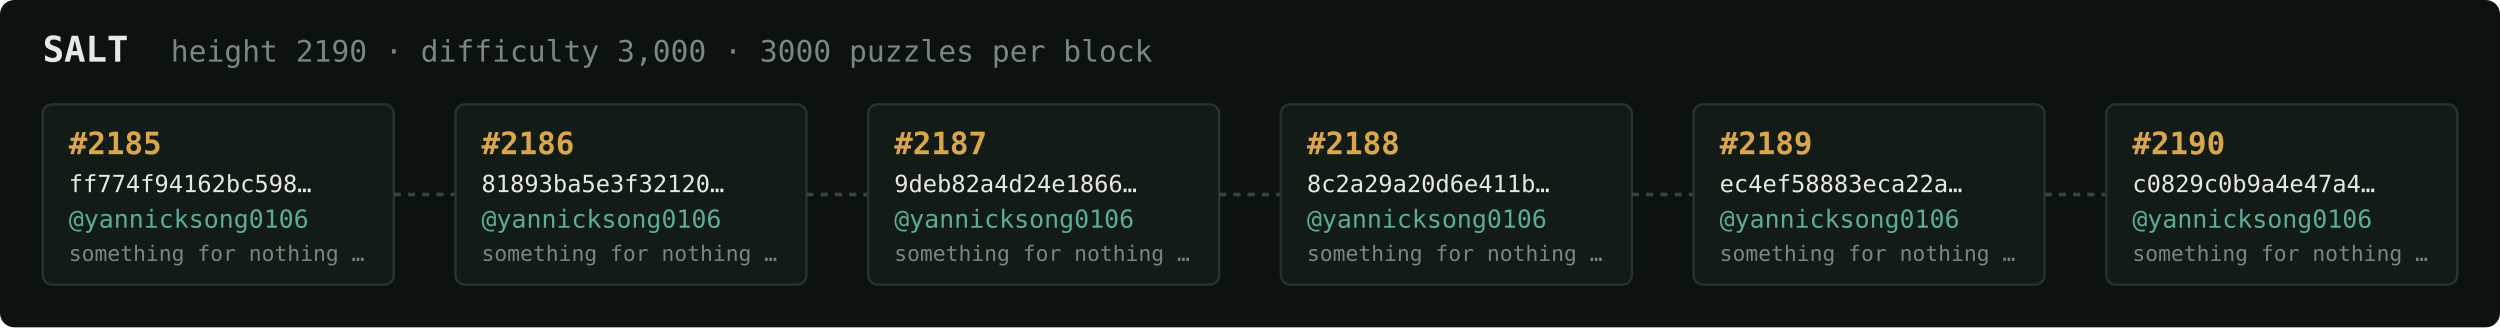
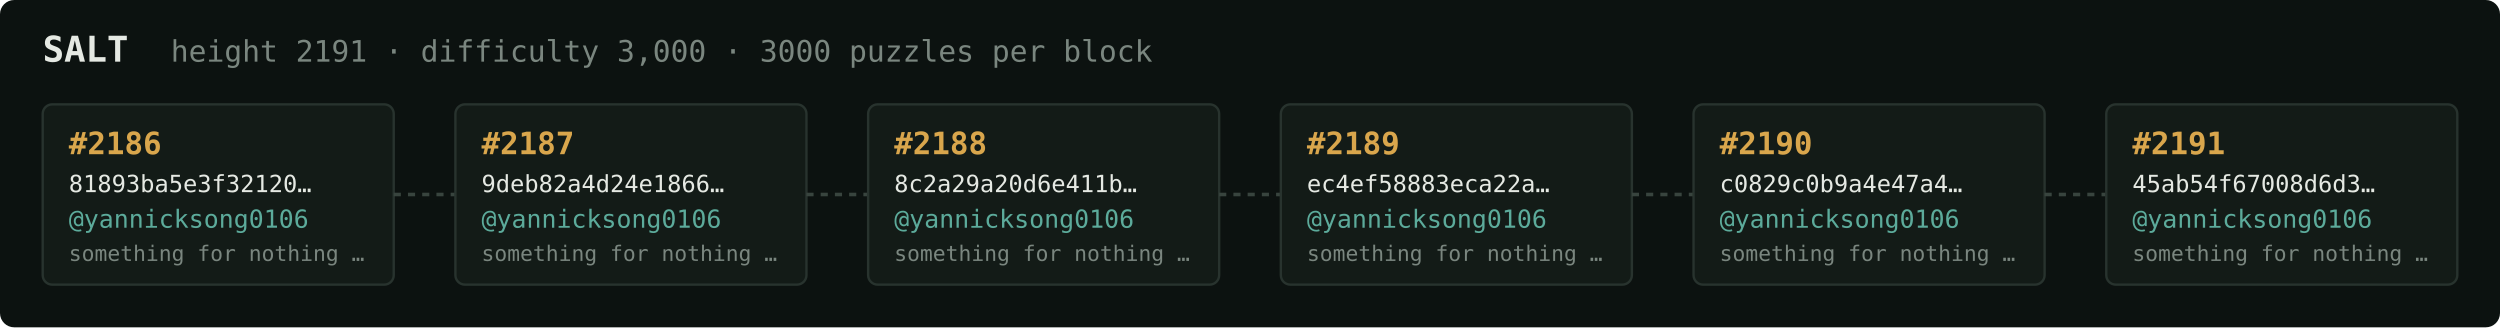
<svg xmlns="http://www.w3.org/2000/svg" width="1054" height="138" viewBox="0 0 1054 138" font-family="ui-monospace,SFMono-Regular,Menlo,monospace">
  <rect fill="#0c1210" width="1054" height="138" rx="6" />
  <text x="18" y="26" fill="#e5e9e3" font-size="15" font-weight="700">SALT</text>
-   <text x="72" y="26" fill="#7a867f" font-size="12.5">height 2190 · difficulty 3,000 · 3000 puzzles per block</text>
+   <text x="72" y="26" fill="#7a867f" font-size="12.5">height 2191 · difficulty 3,000 · 3000 puzzles per block</text>
  <rect x="18" y="44" width="148" height="76" rx="4" fill="#131b17" stroke="#28332e" stroke-width="1" />
-   <text x="29" y="65" fill="#d9a64c" font-size="13" font-weight="700">#2185</text>
-   <text x="29" y="81" fill="#e5e9e3" font-size="10">ff774f94162bc598…</text>
+   <text x="29" y="65" fill="#d9a64c" font-size="13" font-weight="700">#2186</text>
+   <text x="29" y="81" fill="#e5e9e3" font-size="10">81893ba5e3f32120…</text>
  <text x="29" y="96" fill="#5cab9b" font-size="10.5">@yannicksong0106</text>
  <text x="29" y="110" fill="#7a867f" font-size="9">something for nothing …</text>
  <line x1="166" y1="82.0" x2="192" y2="82.0" stroke="#38443e" stroke-width="1.5" stroke-dasharray="3 3" />
  <rect x="192" y="44" width="148" height="76" rx="4" fill="#131b17" stroke="#28332e" stroke-width="1" />
-   <text x="203" y="65" fill="#d9a64c" font-size="13" font-weight="700">#2186</text>
-   <text x="203" y="81" fill="#e5e9e3" font-size="10">81893ba5e3f32120…</text>
+   <text x="203" y="65" fill="#d9a64c" font-size="13" font-weight="700">#2187</text>
+   <text x="203" y="81" fill="#e5e9e3" font-size="10">9deb82a4d24e1866…</text>
  <text x="203" y="96" fill="#5cab9b" font-size="10.5">@yannicksong0106</text>
  <text x="203" y="110" fill="#7a867f" font-size="9">something for nothing …</text>
  <line x1="340" y1="82.0" x2="366" y2="82.0" stroke="#38443e" stroke-width="1.5" stroke-dasharray="3 3" />
  <rect x="366" y="44" width="148" height="76" rx="4" fill="#131b17" stroke="#28332e" stroke-width="1" />
-   <text x="377" y="65" fill="#d9a64c" font-size="13" font-weight="700">#2187</text>
-   <text x="377" y="81" fill="#e5e9e3" font-size="10">9deb82a4d24e1866…</text>
+   <text x="377" y="65" fill="#d9a64c" font-size="13" font-weight="700">#2188</text>
+   <text x="377" y="81" fill="#e5e9e3" font-size="10">8c2a29a20d6e411b…</text>
  <text x="377" y="96" fill="#5cab9b" font-size="10.5">@yannicksong0106</text>
  <text x="377" y="110" fill="#7a867f" font-size="9">something for nothing …</text>
  <line x1="514" y1="82.0" x2="540" y2="82.0" stroke="#38443e" stroke-width="1.5" stroke-dasharray="3 3" />
  <rect x="540" y="44" width="148" height="76" rx="4" fill="#131b17" stroke="#28332e" stroke-width="1" />
-   <text x="551" y="65" fill="#d9a64c" font-size="13" font-weight="700">#2188</text>
-   <text x="551" y="81" fill="#e5e9e3" font-size="10">8c2a29a20d6e411b…</text>
+   <text x="551" y="65" fill="#d9a64c" font-size="13" font-weight="700">#2189</text>
+   <text x="551" y="81" fill="#e5e9e3" font-size="10">ec4ef58883eca22a…</text>
  <text x="551" y="96" fill="#5cab9b" font-size="10.5">@yannicksong0106</text>
  <text x="551" y="110" fill="#7a867f" font-size="9">something for nothing …</text>
  <line x1="688" y1="82.0" x2="714" y2="82.0" stroke="#38443e" stroke-width="1.5" stroke-dasharray="3 3" />
  <rect x="714" y="44" width="148" height="76" rx="4" fill="#131b17" stroke="#28332e" stroke-width="1" />
-   <text x="725" y="65" fill="#d9a64c" font-size="13" font-weight="700">#2189</text>
-   <text x="725" y="81" fill="#e5e9e3" font-size="10">ec4ef58883eca22a…</text>
+   <text x="725" y="65" fill="#d9a64c" font-size="13" font-weight="700">#2190</text>
+   <text x="725" y="81" fill="#e5e9e3" font-size="10">c0829c0b9a4e47a4…</text>
  <text x="725" y="96" fill="#5cab9b" font-size="10.5">@yannicksong0106</text>
  <text x="725" y="110" fill="#7a867f" font-size="9">something for nothing …</text>
  <line x1="862" y1="82.0" x2="888" y2="82.0" stroke="#38443e" stroke-width="1.5" stroke-dasharray="3 3" />
  <rect x="888" y="44" width="148" height="76" rx="4" fill="#131b17" stroke="#28332e" stroke-width="1" />
-   <text x="899" y="65" fill="#d9a64c" font-size="13" font-weight="700">#2190</text>
-   <text x="899" y="81" fill="#e5e9e3" font-size="10">c0829c0b9a4e47a4…</text>
+   <text x="899" y="65" fill="#d9a64c" font-size="13" font-weight="700">#2191</text>
+   <text x="899" y="81" fill="#e5e9e3" font-size="10">45ab54f67008d6d3…</text>
  <text x="899" y="96" fill="#5cab9b" font-size="10.5">@yannicksong0106</text>
  <text x="899" y="110" fill="#7a867f" font-size="9">something for nothing …</text>
</svg>
